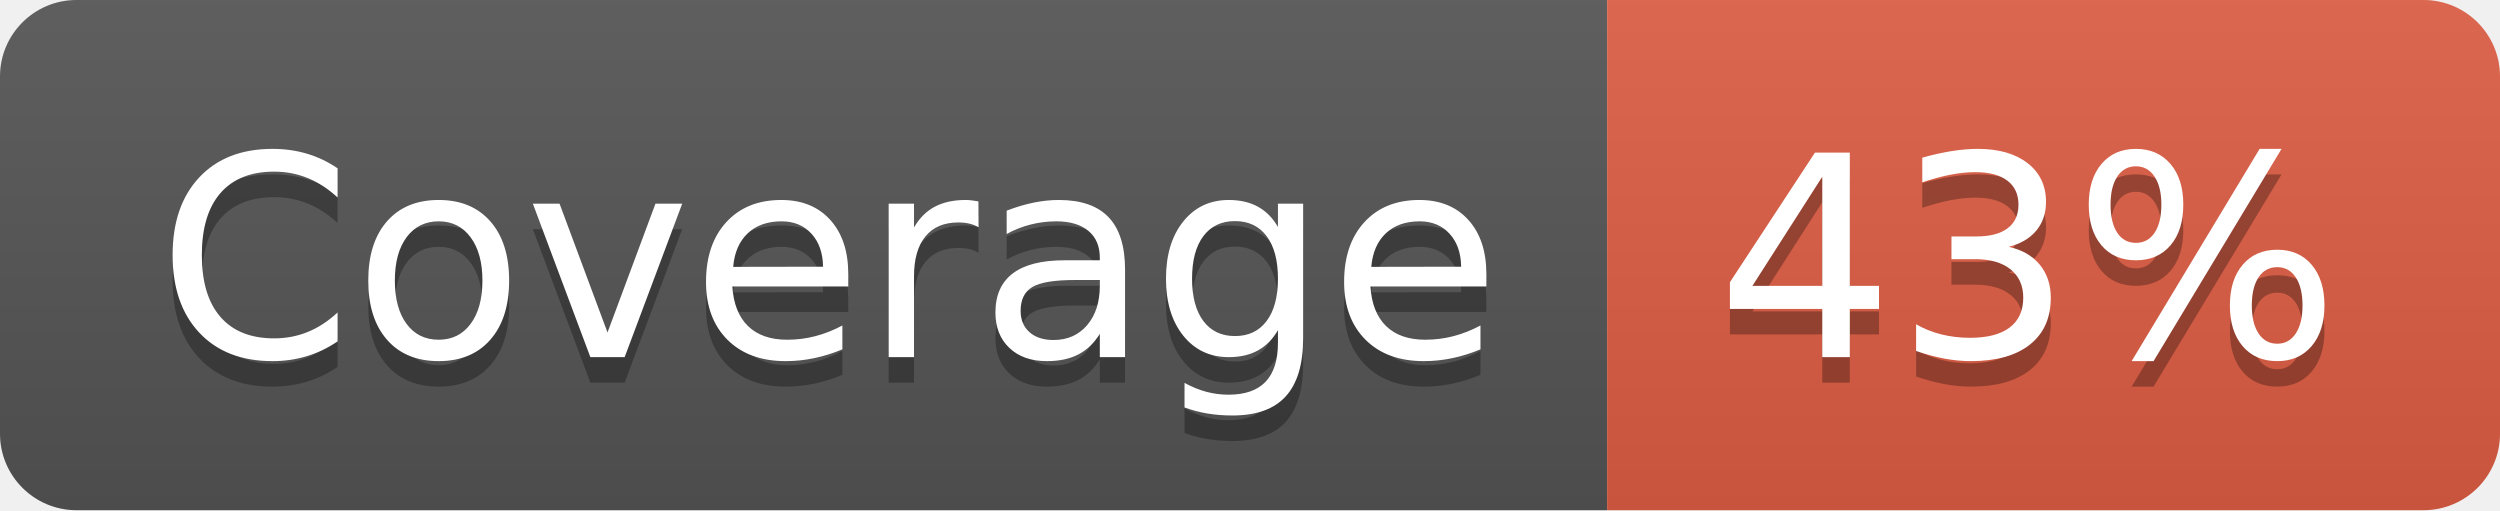
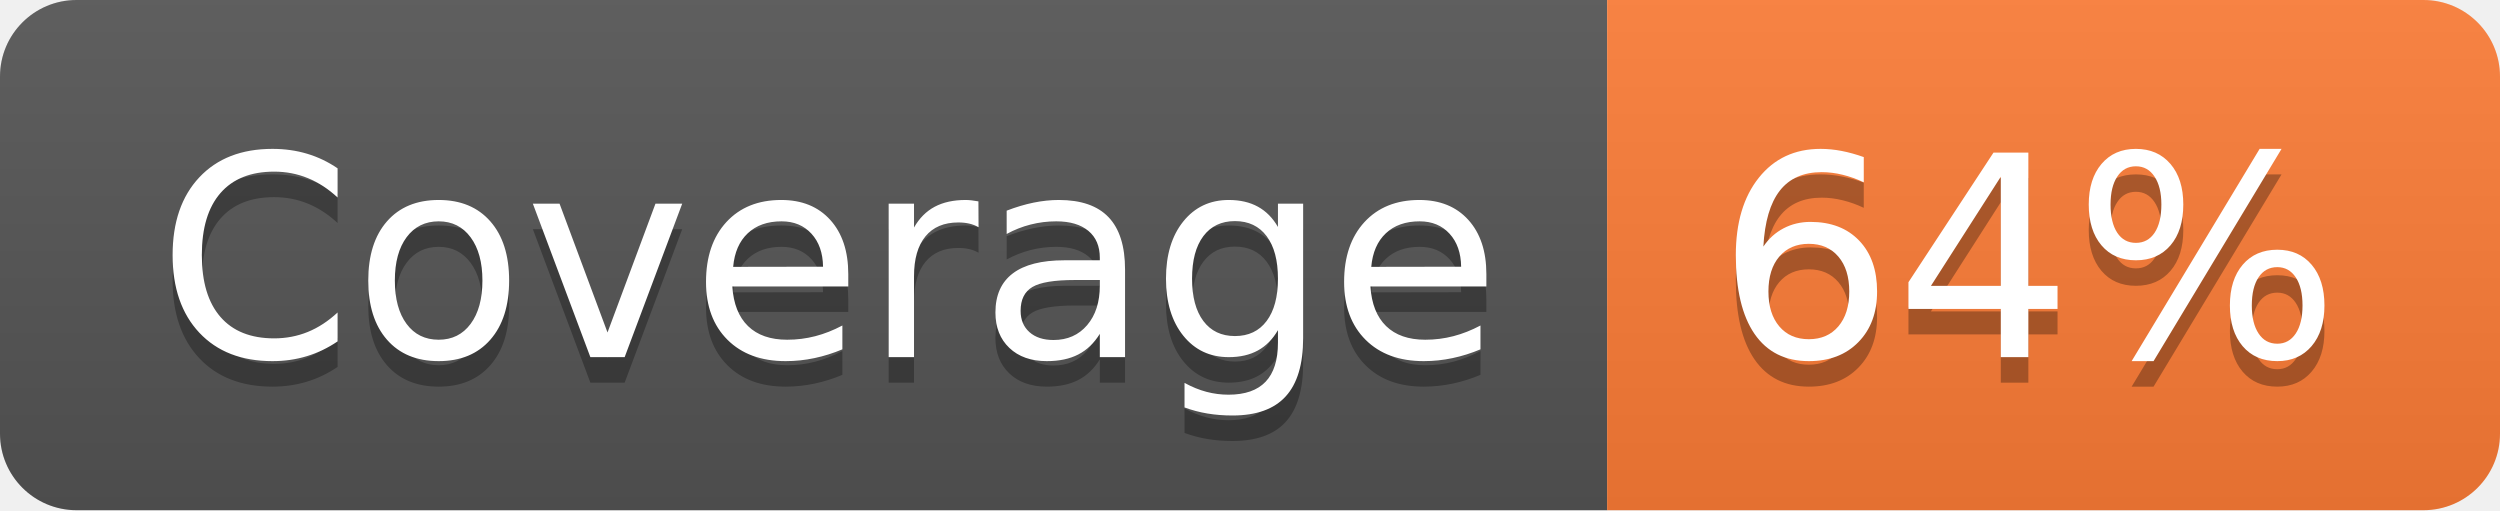
- <svg xmlns="http://www.w3.org/2000/svg" width="98" height="20" role="img" aria-label="Coverage: 43%">
+ <svg xmlns="http://www.w3.org/2000/svg" width="98" height="20" role="img" aria-label="Coverage: 64%">
  <linearGradient id="s" x2="0" y2="100%">
    <stop offset="0" stop-color="#bbb" stop-opacity=".1" />
    <stop offset="1" stop-opacity=".1" />
  </linearGradient>
  <clipPath id="r">
    <rect width="98" height="20" rx="3" fill="#fff" />
  </clipPath>
  <g clip-path="url(#r)">
    <rect width="63" height="20" fill="#555" />
-     <rect x="63" width="35" height="20" fill="#e05d44" />
+     <rect x="63" width="35" height="20" fill="#fe7d37" />
    <rect width="98" height="20" fill="url(#s)" />
  </g>
  <g fill="#fff" text-anchor="middle" font-family="Verdana,Geneva,DejaVu Sans,sans-serif" text-rendering="geometricPrecision" font-size="110">
    <text aria-hidden="true" x="325" y="150" fill="#010101" fill-opacity=".3" transform="scale(.1)" textLength="530">Coverage</text>
    <text x="325" y="140" transform="scale(.1)" fill="#fff" textLength="530">Coverage</text>
-     <text aria-hidden="true" x="795" y="150" fill="#010101" fill-opacity=".3" transform="scale(.1)" textLength="250">43%</text>
-     <text x="795" y="140" transform="scale(.1)" fill="#fff" textLength="250">43%</text>
+     <text aria-hidden="true" x="795" y="150" fill="#010101" fill-opacity=".3" transform="scale(.1)" textLength="250">64%</text>
+     <text x="795" y="140" transform="scale(.1)" fill="#fff" textLength="250">64%</text>
  </g>
</svg>
